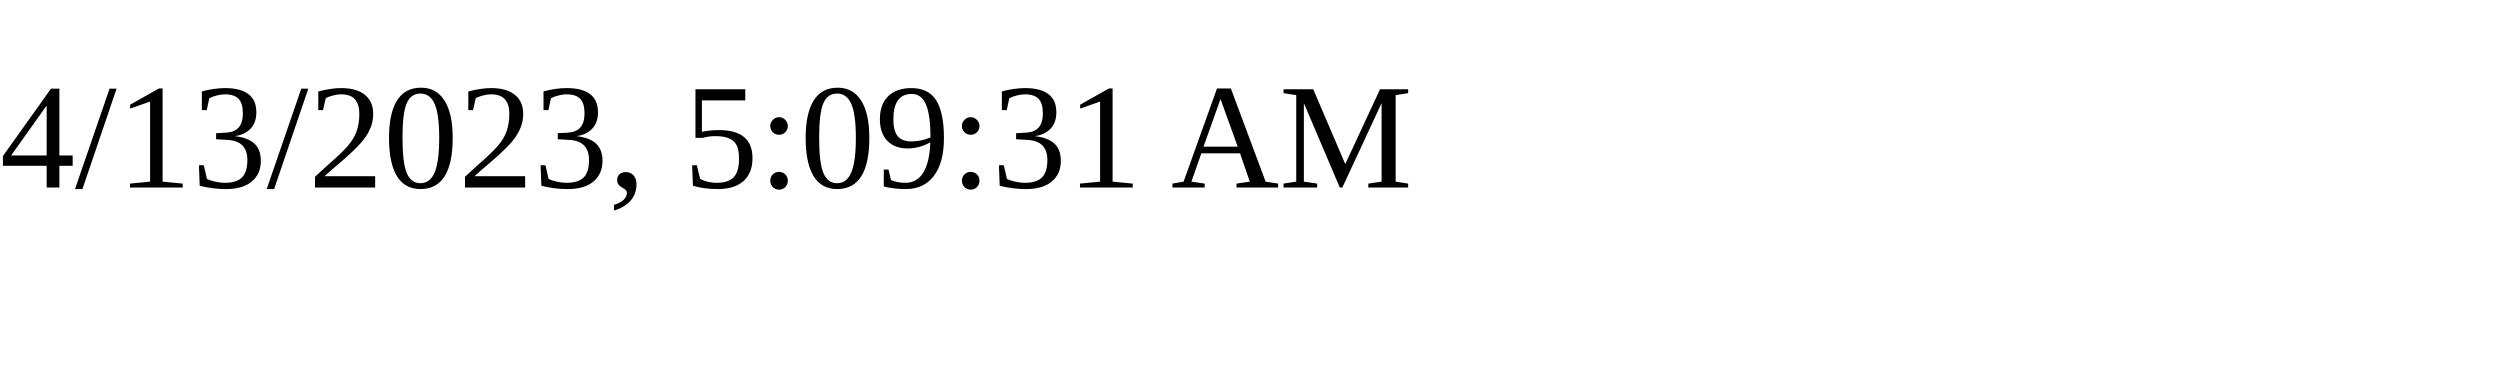
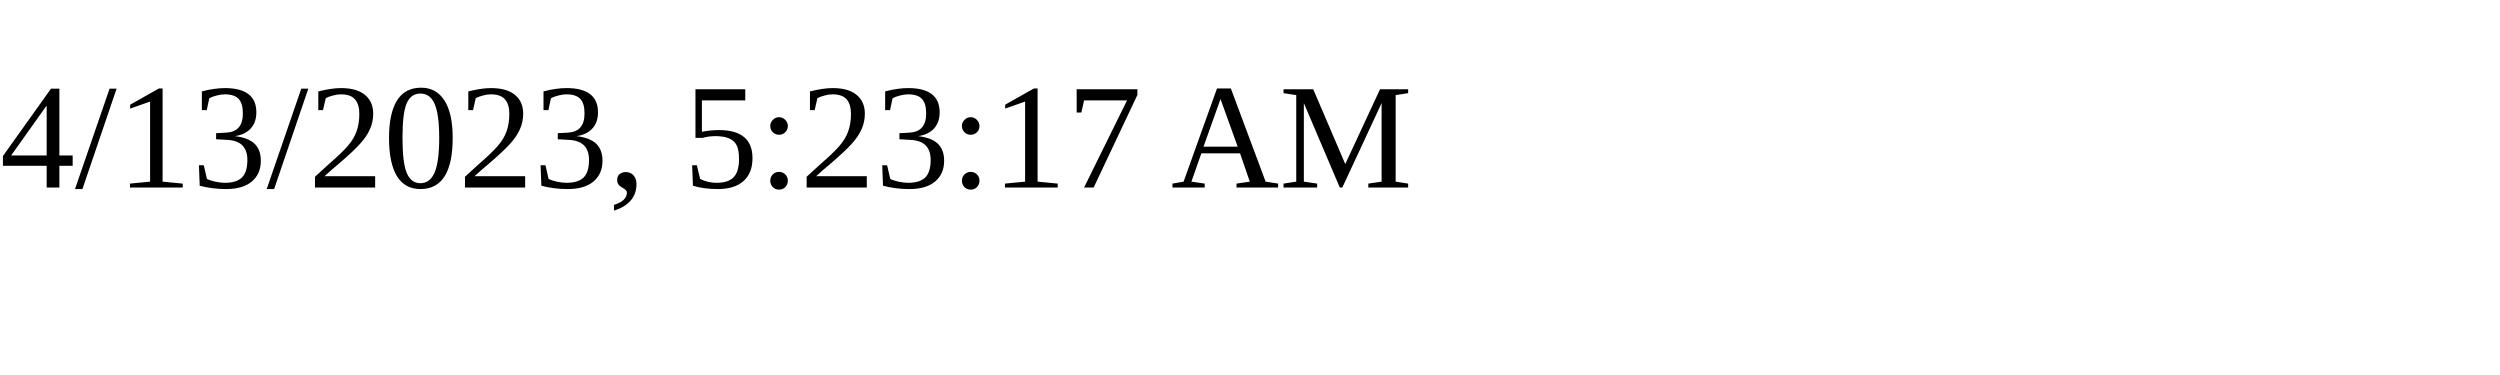
<svg xmlns="http://www.w3.org/2000/svg" height="30" width="200">
-   <text x="0" y="15">4/13/2023, 5:09:31 AM</text>
+   <text x="0" y="15">4/13/2023, 5:23:17 AM</text>
</svg>
